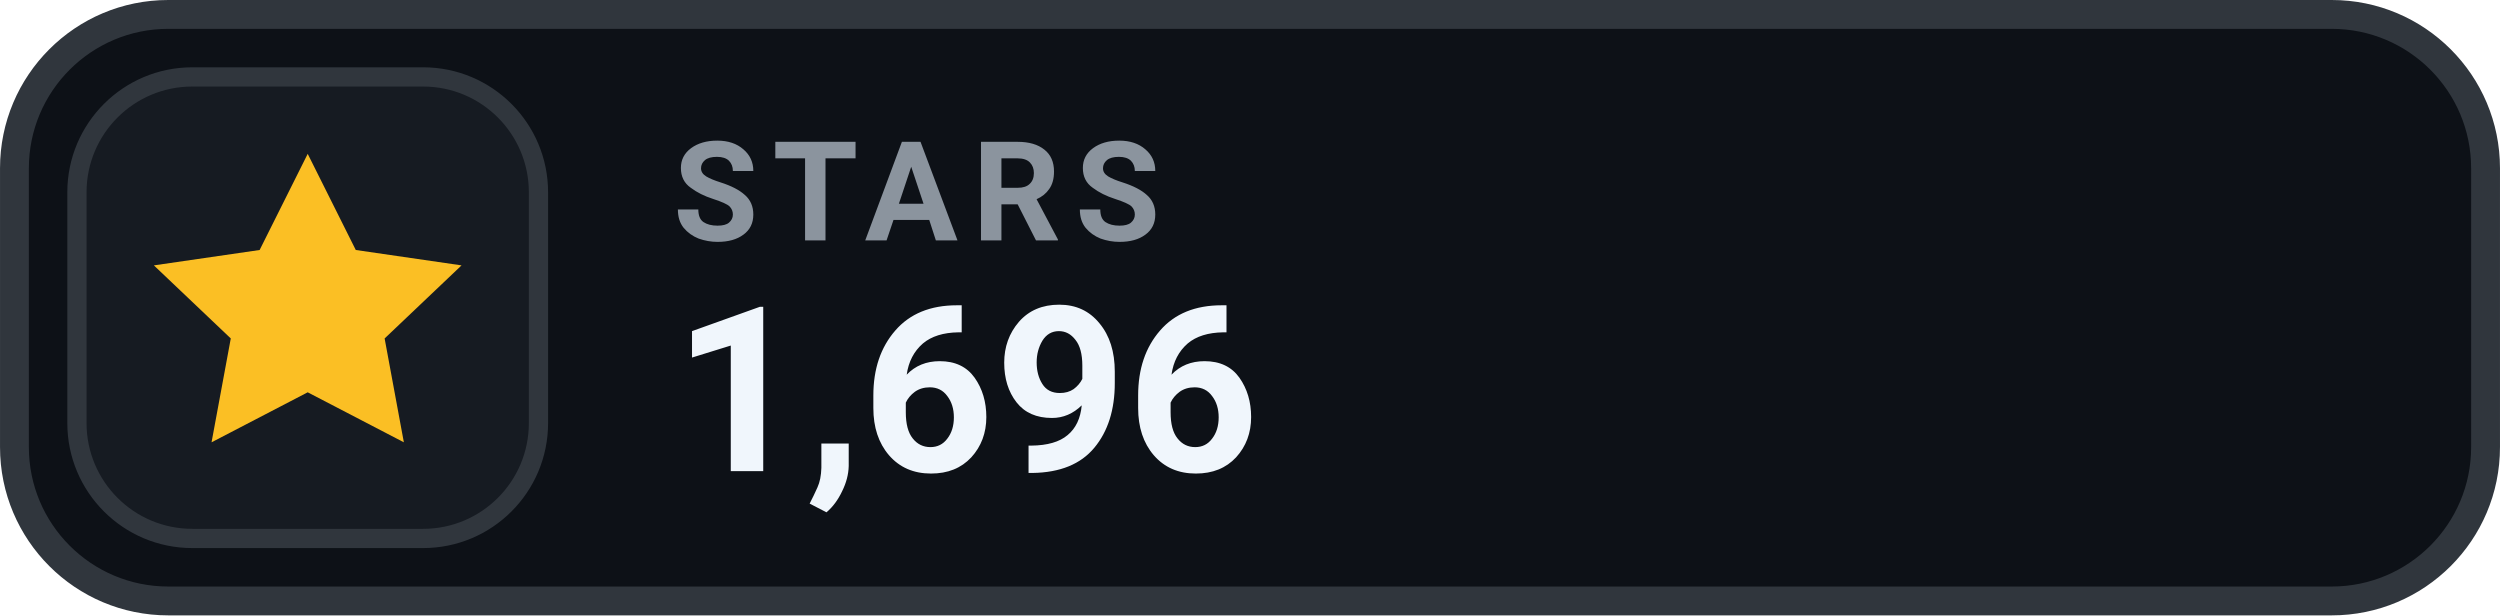
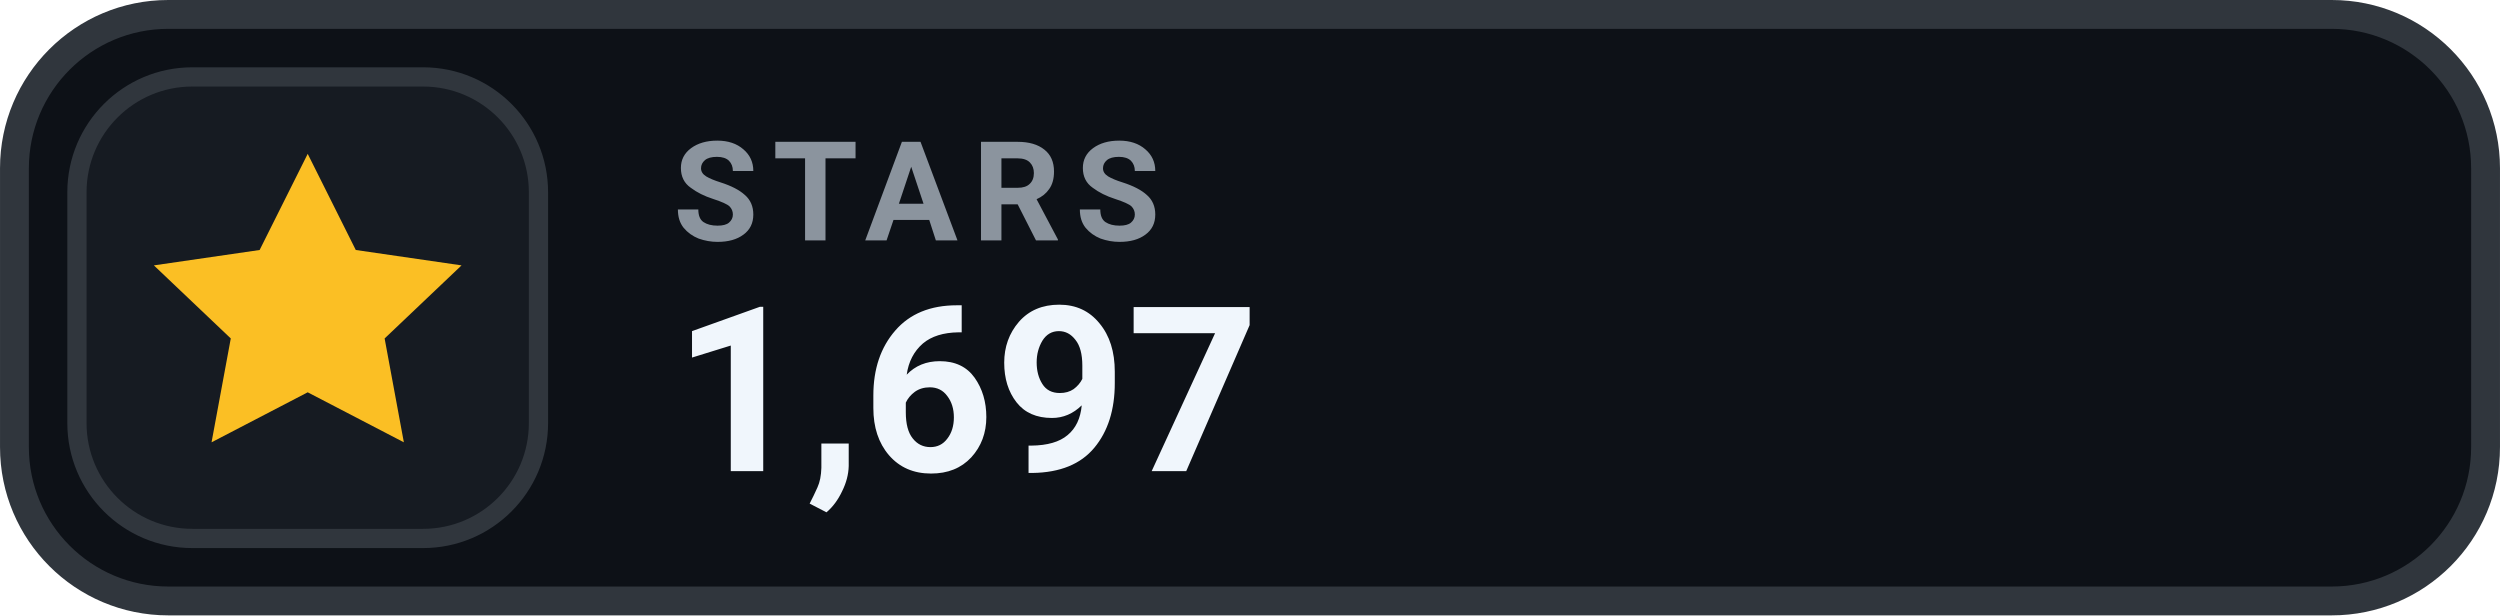
- <svg xmlns="http://www.w3.org/2000/svg" width="126" height="31.015" viewBox="0 0 130 32" role="img" aria-label="STARS 1,696">
+ <svg xmlns="http://www.w3.org/2000/svg" width="126" height="31.015" viewBox="0 0 130 32" role="img" aria-label="STARS 1,697">
  <rect x=".75" y=".75" width="128.5" height="30.5" rx="8" fill="#0D1117" stroke="#30363D" stroke-width="1.5" />
  <rect x="4" y="4" width="24" height="24" rx="6" fill="#161B22" stroke="#30363D" stroke-width="1" />
  <g transform="translate(16 16)" style="color:#FBBF24;">
    <path d="M0 -8 l2.5 5 5.5 .8 -4 3.8 1 5.4 -5 -2.6 -5 2.6 1 -5.4 -4 -3.8 5.5 -.8 Z" fill="currentColor" />
  </g>
  <text x="35" y="12.5" fill="#8B949E" font-family="-apple-system,BlinkMacSystemFont,'Segoe UI',Roboto,Helvetica,Arial,sans-serif" font-size="7.2" font-weight="700" letter-spacing=".75">STARS</text>
-   <text x="35" y="24.5" fill="#F0F6FC" font-family="-apple-system,BlinkMacSystemFont,'Segoe UI',Roboto,Helvetica,Arial,sans-serif" font-size="12" font-weight="700">1,696</text>
+   <text x="35" y="24.5" fill="#F0F6FC" font-family="-apple-system,BlinkMacSystemFont,'Segoe UI',Roboto,Helvetica,Arial,sans-serif" font-size="12" font-weight="700">1,697</text>
</svg>
